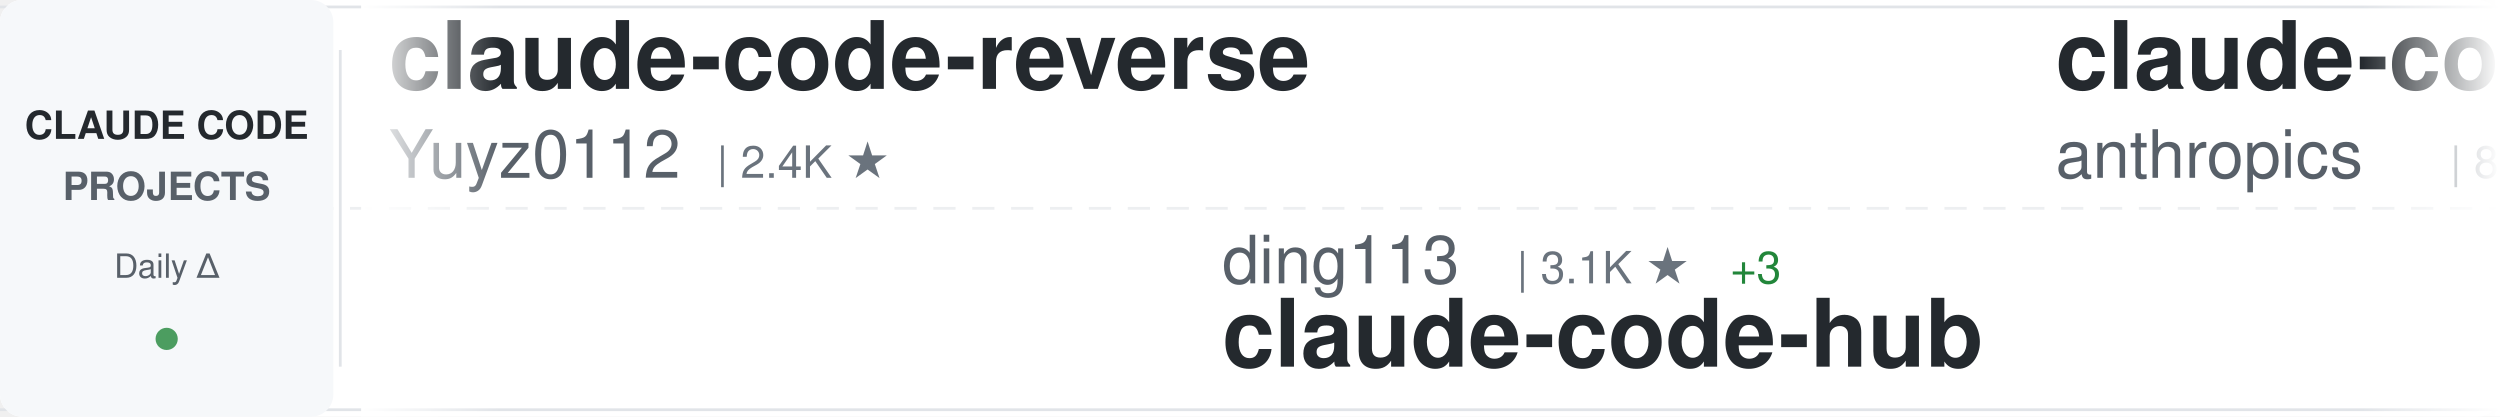
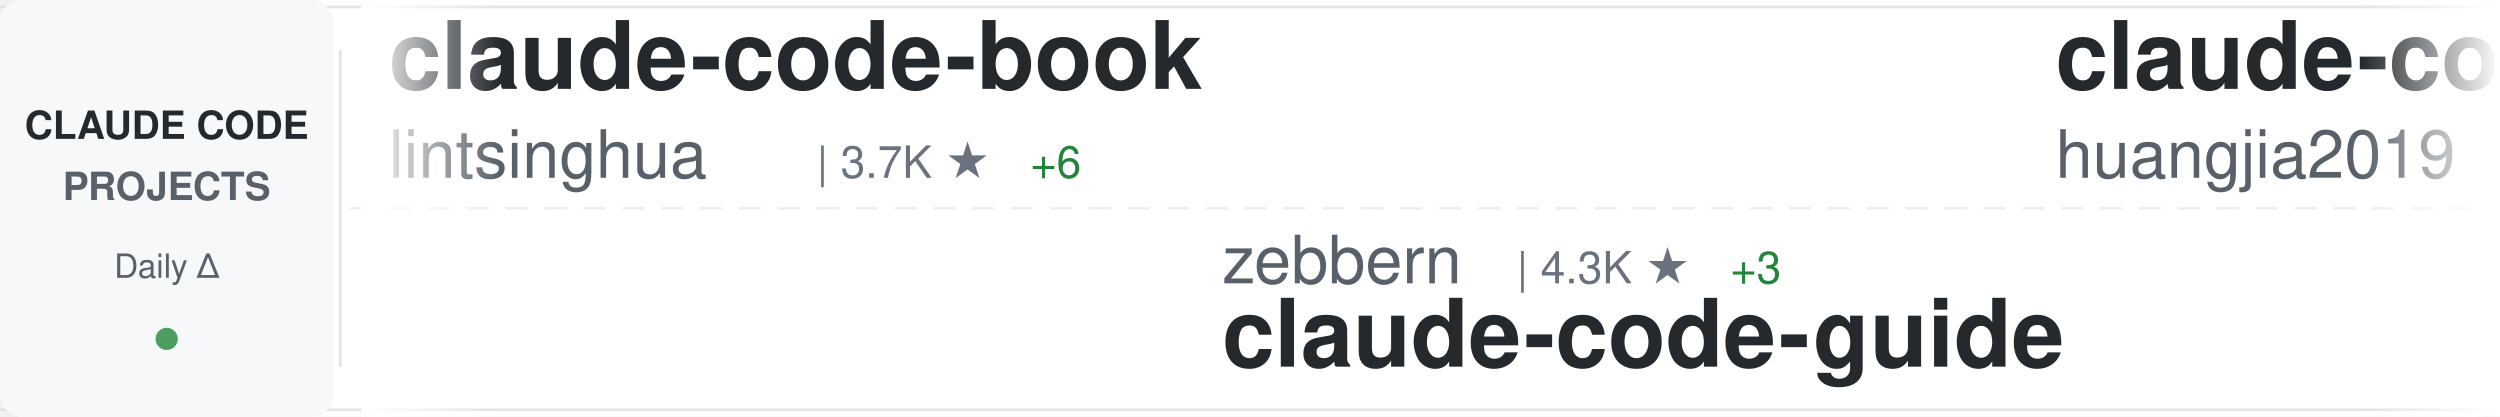
<svg xmlns="http://www.w3.org/2000/svg" width="900" height="150">
  <defs>
    <linearGradient id="awesomeLeftFade" x1="0%" y1="0%" x2="100%" y2="0%">
      <stop offset="0%" style="stop-color:#ffffff;stop-opacity:1" />
      <stop offset="100%" style="stop-color:#ffffff;stop-opacity:0" />
    </linearGradient>
    <linearGradient id="awesomeRightFade" x1="0%" y1="0%" x2="100%" y2="0%">
      <stop offset="0%" style="stop-color:#ffffff;stop-opacity:0" />
      <stop offset="100%" style="stop-color:#ffffff;stop-opacity:1" />
    </linearGradient>
  </defs>
  <rect width="900" height="150" fill="#ffffff" rx="8" />
  <rect x="0" y="2" width="900" height="1" fill="#e1e4e8" />
  <rect x="0" y="147" width="900" height="1" fill="#e1e4e8" />
  <line x1="0" y1="75" x2="900" y2="75" stroke="#e1e4e8" stroke-width="1" stroke-dasharray="8 6" opacity="0.6" />
  <rect x="0" y="0" width="120" height="150" fill="#f6f8fa" rx="8" />
  <text x="60" y="50" font-family="-apple-system, BlinkMacSystemFont, 'Segoe UI', Helvetica, Arial, sans-serif" font-size="14" font-weight="600" fill="#24292e" text-anchor="middle">CLAUDE CODE</text>
  <text x="60" y="72" font-family="-apple-system, BlinkMacSystemFont, 'Segoe UI', Helvetica, Arial, sans-serif" font-size="14" font-weight="600" fill="#586069" text-anchor="middle">PROJECTS</text>
  <text x="60" y="100" font-family="-apple-system, BlinkMacSystemFont, 'Segoe UI', Helvetica, Arial, sans-serif" font-size="12" font-weight="500" fill="#586069" text-anchor="middle">Daily Δ</text>
  <circle cx="60" cy="122" r="4" fill="#22863a" opacity="0.8" />
  <rect x="122" y="18" width="1" height="114" fill="#e1e4e8" />
  <clipPath id="awesomeTickerClip">
    <rect x="130" y="0" width="770" height="150" />
  </clipPath>
  <g clip-path="url(#awesomeTickerClip)">
    <g id="awesomeTickerItems">
      <animateTransform attributeName="transform" attributeType="XML" type="translate" from="0 0" to="-3000 0" dur="54s" repeatCount="indefinite" />
      <g transform="translate(0, 0)">
-         <text x="140" y="32" font-family="-apple-system, BlinkMacSystemFont, 'Segoe UI', Helvetica, Arial, sans-serif" font-size="34" font-weight="600" fill="#24292e">claude-code-reverse</text>
-         <text x="140" y="64" font-family="-apple-system, BlinkMacSystemFont, 'Segoe UI', Helvetica, Arial, sans-serif" font-size="24" font-weight="400" fill="#586069">Yuyz0112</text>
-         <text x="258" y="64" font-family="-apple-system, BlinkMacSystemFont, 'Segoe UI', Helvetica, Arial, sans-serif" font-size="16" font-weight="500" fill="#6a737d">| 2.4K ★</text>
+         <text x="140" y="32" font-family="-apple-system, BlinkMacSystemFont, 'Segoe UI', Helvetica, Arial, sans-serif" font-size="34" font-weight="600" fill="#24292e">claude-code-book</text>
+         <text x="140" y="64" font-family="-apple-system, BlinkMacSystemFont, 'Segoe UI', Helvetica, Arial, sans-serif" font-size="24" font-weight="400" fill="#586069">lintsinghua</text>
+         <text x="294" y="64" font-family="-apple-system, BlinkMacSystemFont, 'Segoe UI', Helvetica, Arial, sans-serif" font-size="16" font-weight="500" fill="#6a737d">| 3.7K ★</text>
+         <text x="371" y="64" font-family="-apple-system, BlinkMacSystemFont, 'Segoe UI', Helvetica, Arial, sans-serif" font-size="16" font-weight="500" fill="#22863a"> +6</text>
      </g>
      <g transform="translate(300, 0)">
-         <text x="140" y="102" font-family="-apple-system, BlinkMacSystemFont, 'Segoe UI', Helvetica, Arial, sans-serif" font-size="24" font-weight="400" fill="#586069">ding113</text>
-         <text x="246" y="102" font-family="-apple-system, BlinkMacSystemFont, 'Segoe UI', Helvetica, Arial, sans-serif" font-size="16" font-weight="500" fill="#6a737d">| 3.1K ★</text>
+         <text x="140" y="102" font-family="-apple-system, BlinkMacSystemFont, 'Segoe UI', Helvetica, Arial, sans-serif" font-size="24" font-weight="400" fill="#586069">zebbern</text>
+         <text x="246" y="102" font-family="-apple-system, BlinkMacSystemFont, 'Segoe UI', Helvetica, Arial, sans-serif" font-size="16" font-weight="500" fill="#6a737d">| 4.3K ★</text>
        <text x="323" y="102" font-family="-apple-system, BlinkMacSystemFont, 'Segoe UI', Helvetica, Arial, sans-serif" font-size="16" font-weight="500" fill="#22863a"> +3</text>
-         <text x="140" y="132" font-family="-apple-system, BlinkMacSystemFont, 'Segoe UI', Helvetica, Arial, sans-serif" font-size="34" font-weight="600" fill="#24292e">claude-code-hub</text>
+         <text x="140" y="132" font-family="-apple-system, BlinkMacSystemFont, 'Segoe UI', Helvetica, Arial, sans-serif" font-size="34" font-weight="600" fill="#24292e">claude-code-guide</text>
      </g>
      <g transform="translate(600, 0)">
-         <text x="140" y="32" font-family="-apple-system, BlinkMacSystemFont, 'Segoe UI', Helvetica, Arial, sans-serif" font-size="34" font-weight="600" fill="#24292e">claude-code-base-action</text>
-         <text x="140" y="64" font-family="-apple-system, BlinkMacSystemFont, 'Segoe UI', Helvetica, Arial, sans-serif" font-size="24" font-weight="400" fill="#586069">anthropics</text>
-         <text x="282" y="64" font-family="-apple-system, BlinkMacSystemFont, 'Segoe UI', Helvetica, Arial, sans-serif" font-size="16" font-weight="500" fill="#6a737d">| 885 ★</text>
+         <text x="140" y="32" font-family="-apple-system, BlinkMacSystemFont, 'Segoe UI', Helvetica, Arial, sans-serif" font-size="34" font-weight="600" fill="#24292e">claude-code-engineering</text>
+         <text x="140" y="64" font-family="-apple-system, BlinkMacSystemFont, 'Segoe UI', Helvetica, Arial, sans-serif" font-size="24" font-weight="400" fill="#586069">huangjia2019</text>
+         <text x="306" y="64" font-family="-apple-system, BlinkMacSystemFont, 'Segoe UI', Helvetica, Arial, sans-serif" font-size="16" font-weight="500" fill="#6a737d">| 863 ★</text>
+         <text x="374" y="64" font-family="-apple-system, BlinkMacSystemFont, 'Segoe UI', Helvetica, Arial, sans-serif" font-size="16" font-weight="500" fill="#22863a"> +2</text>
      </g>
      <g transform="translate(900, 0)">
-         <text x="140" y="102" font-family="-apple-system, BlinkMacSystemFont, 'Segoe UI', Helvetica, Arial, sans-serif" font-size="24" font-weight="400" fill="#586069">frankbria</text>
-         <text x="270" y="102" font-family="-apple-system, BlinkMacSystemFont, 'Segoe UI', Helvetica, Arial, sans-serif" font-size="16" font-weight="500" fill="#6a737d">| 9.4K ★</text>
-         <text x="347" y="102" font-family="-apple-system, BlinkMacSystemFont, 'Segoe UI', Helvetica, Arial, sans-serif" font-size="16" font-weight="500" fill="#22863a"> +12</text>
-         <text x="140" y="132" font-family="-apple-system, BlinkMacSystemFont, 'Segoe UI', Helvetica, Arial, sans-serif" font-size="34" font-weight="600" fill="#24292e">ralph-claude-code</text>
+         <text x="140" y="102" font-family="-apple-system, BlinkMacSystemFont, 'Segoe UI', Helvetica, Arial, sans-serif" font-size="24" font-weight="400" fill="#586069">jeremylongshore</text>
+         <text x="342" y="102" font-family="-apple-system, BlinkMacSystemFont, 'Segoe UI', Helvetica, Arial, sans-serif" font-size="16" font-weight="500" fill="#6a737d">| 2.4K ★</text>
+         <text x="419" y="102" font-family="-apple-system, BlinkMacSystemFont, 'Segoe UI', Helvetica, Arial, sans-serif" font-size="16" font-weight="500" fill="#22863a"> +5</text>
+         <text x="140" y="132" font-family="-apple-system, BlinkMacSystemFont, 'Segoe UI', Helvetica, Arial, sans-serif" font-size="34" font-weight="600" fill="#24292e">claude-code-plugins-plus...</text>
      </g>
      <g transform="translate(1200, 0)">
-         <text x="140" y="32" font-family="-apple-system, BlinkMacSystemFont, 'Segoe UI', Helvetica, Arial, sans-serif" font-size="34" font-weight="600" fill="#24292e">claude-code-tudou</text>
-         <text x="140" y="64" font-family="-apple-system, BlinkMacSystemFont, 'Segoe UI', Helvetica, Arial, sans-serif" font-size="24" font-weight="400" fill="#586069">AICoderTudou</text>
-         <text x="306" y="64" font-family="-apple-system, BlinkMacSystemFont, 'Segoe UI', Helvetica, Arial, sans-serif" font-size="16" font-weight="500" fill="#6a737d">| 500 ★</text>
+         <text x="140" y="32" font-family="-apple-system, BlinkMacSystemFont, 'Segoe UI', Helvetica, Arial, sans-serif" font-size="34" font-weight="600" fill="#24292e">claude-code-action</text>
+         <text x="140" y="64" font-family="-apple-system, BlinkMacSystemFont, 'Segoe UI', Helvetica, Arial, sans-serif" font-size="24" font-weight="400" fill="#586069">anthropics</text>
+         <text x="282" y="64" font-family="-apple-system, BlinkMacSystemFont, 'Segoe UI', Helvetica, Arial, sans-serif" font-size="16" font-weight="500" fill="#6a737d">| 8.1K ★</text>
+         <text x="359" y="64" font-family="-apple-system, BlinkMacSystemFont, 'Segoe UI', Helvetica, Arial, sans-serif" font-size="16" font-weight="500" fill="#22863a"> +11</text>
      </g>
      <g transform="translate(1500, 0)">
-         <text x="140" y="102" font-family="-apple-system, BlinkMacSystemFont, 'Segoe UI', Helvetica, Arial, sans-serif" font-size="24" font-weight="400" fill="#586069">digitalsamba</text>
-         <text x="306" y="102" font-family="-apple-system, BlinkMacSystemFont, 'Segoe UI', Helvetica, Arial, sans-serif" font-size="16" font-weight="500" fill="#6a737d">| 1.6K ★</text>
-         <text x="383" y="102" font-family="-apple-system, BlinkMacSystemFont, 'Segoe UI', Helvetica, Arial, sans-serif" font-size="16" font-weight="500" fill="#22863a"> +22</text>
-         <text x="140" y="132" font-family="-apple-system, BlinkMacSystemFont, 'Segoe UI', Helvetica, Arial, sans-serif" font-size="34" font-weight="600" fill="#24292e">claude-code-video-toolki...</text>
+         <text x="140" y="102" font-family="-apple-system, BlinkMacSystemFont, 'Segoe UI', Helvetica, Arial, sans-serif" font-size="24" font-weight="400" fill="#586069">Donchitos</text>
+         <text x="270" y="102" font-family="-apple-system, BlinkMacSystemFont, 'Segoe UI', Helvetica, Arial, sans-serif" font-size="16" font-weight="500" fill="#6a737d">| 22.0K ★</text>
+         <text x="356" y="102" font-family="-apple-system, BlinkMacSystemFont, 'Segoe UI', Helvetica, Arial, sans-serif" font-size="16" font-weight="500" fill="#22863a"> +34</text>
+         <text x="140" y="132" font-family="-apple-system, BlinkMacSystemFont, 'Segoe UI', Helvetica, Arial, sans-serif" font-size="34" font-weight="600" fill="#24292e">Claude-Code-Game-Studios</text>
      </g>
      <g transform="translate(1800, 0)">
-         <text x="140" y="32" font-family="-apple-system, BlinkMacSystemFont, 'Segoe UI', Helvetica, Arial, sans-serif" font-size="34" font-weight="600" fill="#24292e">claude-code-guide</text>
-         <text x="140" y="64" font-family="-apple-system, BlinkMacSystemFont, 'Segoe UI', Helvetica, Arial, sans-serif" font-size="24" font-weight="400" fill="#586069">zebbern</text>
-         <text x="246" y="64" font-family="-apple-system, BlinkMacSystemFont, 'Segoe UI', Helvetica, Arial, sans-serif" font-size="16" font-weight="500" fill="#6a737d">| 4.3K ★</text>
-         <text x="323" y="64" font-family="-apple-system, BlinkMacSystemFont, 'Segoe UI', Helvetica, Arial, sans-serif" font-size="16" font-weight="500" fill="#22863a"> +3</text>
+         <text x="140" y="32" font-family="-apple-system, BlinkMacSystemFont, 'Segoe UI', Helvetica, Arial, sans-serif" font-size="34" font-weight="600" fill="#24292e">claude-code-spec-workflo...</text>
+         <text x="140" y="64" font-family="-apple-system, BlinkMacSystemFont, 'Segoe UI', Helvetica, Arial, sans-serif" font-size="24" font-weight="400" fill="#586069">Pimzino</text>
+         <text x="246" y="64" font-family="-apple-system, BlinkMacSystemFont, 'Segoe UI', Helvetica, Arial, sans-serif" font-size="16" font-weight="500" fill="#6a737d">| 3.8K ★</text>
+         <text x="323" y="64" font-family="-apple-system, BlinkMacSystemFont, 'Segoe UI', Helvetica, Arial, sans-serif" font-size="16" font-weight="500" fill="#22863a"> +1</text>
      </g>
      <g transform="translate(2100, 0)">
-         <text x="140" y="102" font-family="-apple-system, BlinkMacSystemFont, 'Segoe UI', Helvetica, Arial, sans-serif" font-size="24" font-weight="400" fill="#586069">ChinaSiro</text>
-         <text x="270" y="102" font-family="-apple-system, BlinkMacSystemFont, 'Segoe UI', Helvetica, Arial, sans-serif" font-size="16" font-weight="500" fill="#6a737d">| 9.4K ★</text>
-         <text x="347" y="102" font-family="-apple-system, BlinkMacSystemFont, 'Segoe UI', Helvetica, Arial, sans-serif" font-size="16" font-weight="500" fill="#22863a"> +4</text>
-         <text x="140" y="132" font-family="-apple-system, BlinkMacSystemFont, 'Segoe UI', Helvetica, Arial, sans-serif" font-size="34" font-weight="600" fill="#24292e">claude-code-sourcemap</text>
+         <text x="140" y="102" font-family="-apple-system, BlinkMacSystemFont, 'Segoe UI', Helvetica, Arial, sans-serif" font-size="24" font-weight="400" fill="#586069">sugyan</text>
+         <text x="234" y="102" font-family="-apple-system, BlinkMacSystemFont, 'Segoe UI', Helvetica, Arial, sans-serif" font-size="16" font-weight="500" fill="#6a737d">| 1.1K ★</text>
+         <text x="311" y="102" font-family="-apple-system, BlinkMacSystemFont, 'Segoe UI', Helvetica, Arial, sans-serif" font-size="16" font-weight="500" fill="#22863a"> +2</text>
+         <text x="140" y="132" font-family="-apple-system, BlinkMacSystemFont, 'Segoe UI', Helvetica, Arial, sans-serif" font-size="34" font-weight="600" fill="#24292e">claude-code-webui</text>
      </g>
      <g transform="translate(2400, 0)">
-         <text x="140" y="32" font-family="-apple-system, BlinkMacSystemFont, 'Segoe UI', Helvetica, Arial, sans-serif" font-size="34" font-weight="600" fill="#24292e">claude-code-tips</text>
-         <text x="140" y="64" font-family="-apple-system, BlinkMacSystemFont, 'Segoe UI', Helvetica, Arial, sans-serif" font-size="24" font-weight="400" fill="#586069">ykdojo</text>
-         <text x="234" y="64" font-family="-apple-system, BlinkMacSystemFont, 'Segoe UI', Helvetica, Arial, sans-serif" font-size="16" font-weight="500" fill="#6a737d">| 8.9K ★</text>
-         <text x="311" y="64" font-family="-apple-system, BlinkMacSystemFont, 'Segoe UI', Helvetica, Arial, sans-serif" font-size="16" font-weight="500" fill="#22863a"> +14</text>
+         <text x="140" y="32" font-family="-apple-system, BlinkMacSystemFont, 'Segoe UI', Helvetica, Arial, sans-serif" font-size="34" font-weight="600" fill="#24292e">claude-code-local</text>
+         <text x="140" y="64" font-family="-apple-system, BlinkMacSystemFont, 'Segoe UI', Helvetica, Arial, sans-serif" font-size="24" font-weight="400" fill="#586069">nicedreamzapp</text>
+         <text x="318" y="64" font-family="-apple-system, BlinkMacSystemFont, 'Segoe UI', Helvetica, Arial, sans-serif" font-size="16" font-weight="500" fill="#6a737d">| 2.8K ★</text>
+         <text x="395" y="64" font-family="-apple-system, BlinkMacSystemFont, 'Segoe UI', Helvetica, Arial, sans-serif" font-size="16" font-weight="500" fill="#22863a"> +6</text>
      </g>
      <g transform="translate(2700, 0)">
-         <text x="140" y="102" font-family="-apple-system, BlinkMacSystemFont, 'Segoe UI', Helvetica, Arial, sans-serif" font-size="24" font-weight="400" fill="#586069">AprilNEA</text>
-         <text x="258" y="102" font-family="-apple-system, BlinkMacSystemFont, 'Segoe UI', Helvetica, Arial, sans-serif" font-size="16" font-weight="500" fill="#6a737d">| 388 ★</text>
-         <text x="140" y="132" font-family="-apple-system, BlinkMacSystemFont, 'Segoe UI', Helvetica, Arial, sans-serif" font-size="34" font-weight="600" fill="#24292e">claude-code-source</text>
+         <text x="140" y="102" font-family="-apple-system, BlinkMacSystemFont, 'Segoe UI', Helvetica, Arial, sans-serif" font-size="24" font-weight="400" fill="#586069">multica-ai</text>
+         <text x="282" y="102" font-family="-apple-system, BlinkMacSystemFont, 'Segoe UI', Helvetica, Arial, sans-serif" font-size="16" font-weight="500" fill="#6a737d">| 179.9K ★</text>
+         <text x="377" y="102" font-family="-apple-system, BlinkMacSystemFont, 'Segoe UI', Helvetica, Arial, sans-serif" font-size="16" font-weight="500" fill="#22863a"> +593</text>
+         <text x="140" y="132" font-family="-apple-system, BlinkMacSystemFont, 'Segoe UI', Helvetica, Arial, sans-serif" font-size="34" font-weight="600" fill="#24292e">andrej-karpathy-skills</text>
      </g>
      <g transform="translate(3000, 0)">
-         <text x="140" y="32" font-family="-apple-system, BlinkMacSystemFont, 'Segoe UI', Helvetica, Arial, sans-serif" font-size="34" font-weight="600" fill="#24292e">claude-code-reverse</text>
-         <text x="140" y="64" font-family="-apple-system, BlinkMacSystemFont, 'Segoe UI', Helvetica, Arial, sans-serif" font-size="24" font-weight="400" fill="#586069">Yuyz0112</text>
-         <text x="258" y="64" font-family="-apple-system, BlinkMacSystemFont, 'Segoe UI', Helvetica, Arial, sans-serif" font-size="16" font-weight="500" fill="#6a737d">| 2.4K ★</text>
+         <text x="140" y="32" font-family="-apple-system, BlinkMacSystemFont, 'Segoe UI', Helvetica, Arial, sans-serif" font-size="34" font-weight="600" fill="#24292e">claude-code-book</text>
+         <text x="140" y="64" font-family="-apple-system, BlinkMacSystemFont, 'Segoe UI', Helvetica, Arial, sans-serif" font-size="24" font-weight="400" fill="#586069">lintsinghua</text>
+         <text x="294" y="64" font-family="-apple-system, BlinkMacSystemFont, 'Segoe UI', Helvetica, Arial, sans-serif" font-size="16" font-weight="500" fill="#6a737d">| 3.7K ★</text>
+         <text x="371" y="64" font-family="-apple-system, BlinkMacSystemFont, 'Segoe UI', Helvetica, Arial, sans-serif" font-size="16" font-weight="500" fill="#22863a"> +6</text>
      </g>
      <g transform="translate(3300, 0)">
-         <text x="140" y="102" font-family="-apple-system, BlinkMacSystemFont, 'Segoe UI', Helvetica, Arial, sans-serif" font-size="24" font-weight="400" fill="#586069">ding113</text>
-         <text x="246" y="102" font-family="-apple-system, BlinkMacSystemFont, 'Segoe UI', Helvetica, Arial, sans-serif" font-size="16" font-weight="500" fill="#6a737d">| 3.1K ★</text>
+         <text x="140" y="102" font-family="-apple-system, BlinkMacSystemFont, 'Segoe UI', Helvetica, Arial, sans-serif" font-size="24" font-weight="400" fill="#586069">zebbern</text>
+         <text x="246" y="102" font-family="-apple-system, BlinkMacSystemFont, 'Segoe UI', Helvetica, Arial, sans-serif" font-size="16" font-weight="500" fill="#6a737d">| 4.3K ★</text>
        <text x="323" y="102" font-family="-apple-system, BlinkMacSystemFont, 'Segoe UI', Helvetica, Arial, sans-serif" font-size="16" font-weight="500" fill="#22863a"> +3</text>
-         <text x="140" y="132" font-family="-apple-system, BlinkMacSystemFont, 'Segoe UI', Helvetica, Arial, sans-serif" font-size="34" font-weight="600" fill="#24292e">claude-code-hub</text>
+         <text x="140" y="132" font-family="-apple-system, BlinkMacSystemFont, 'Segoe UI', Helvetica, Arial, sans-serif" font-size="34" font-weight="600" fill="#24292e">claude-code-guide</text>
      </g>
      <g transform="translate(3600, 0)">
-         <text x="140" y="32" font-family="-apple-system, BlinkMacSystemFont, 'Segoe UI', Helvetica, Arial, sans-serif" font-size="34" font-weight="600" fill="#24292e">claude-code-base-action</text>
-         <text x="140" y="64" font-family="-apple-system, BlinkMacSystemFont, 'Segoe UI', Helvetica, Arial, sans-serif" font-size="24" font-weight="400" fill="#586069">anthropics</text>
-         <text x="282" y="64" font-family="-apple-system, BlinkMacSystemFont, 'Segoe UI', Helvetica, Arial, sans-serif" font-size="16" font-weight="500" fill="#6a737d">| 885 ★</text>
+         <text x="140" y="32" font-family="-apple-system, BlinkMacSystemFont, 'Segoe UI', Helvetica, Arial, sans-serif" font-size="34" font-weight="600" fill="#24292e">claude-code-engineering</text>
+         <text x="140" y="64" font-family="-apple-system, BlinkMacSystemFont, 'Segoe UI', Helvetica, Arial, sans-serif" font-size="24" font-weight="400" fill="#586069">huangjia2019</text>
+         <text x="306" y="64" font-family="-apple-system, BlinkMacSystemFont, 'Segoe UI', Helvetica, Arial, sans-serif" font-size="16" font-weight="500" fill="#6a737d">| 863 ★</text>
+         <text x="374" y="64" font-family="-apple-system, BlinkMacSystemFont, 'Segoe UI', Helvetica, Arial, sans-serif" font-size="16" font-weight="500" fill="#22863a"> +2</text>
      </g>
      <g transform="translate(3900, 0)">
-         <text x="140" y="102" font-family="-apple-system, BlinkMacSystemFont, 'Segoe UI', Helvetica, Arial, sans-serif" font-size="24" font-weight="400" fill="#586069">frankbria</text>
-         <text x="270" y="102" font-family="-apple-system, BlinkMacSystemFont, 'Segoe UI', Helvetica, Arial, sans-serif" font-size="16" font-weight="500" fill="#6a737d">| 9.4K ★</text>
-         <text x="347" y="102" font-family="-apple-system, BlinkMacSystemFont, 'Segoe UI', Helvetica, Arial, sans-serif" font-size="16" font-weight="500" fill="#22863a"> +12</text>
-         <text x="140" y="132" font-family="-apple-system, BlinkMacSystemFont, 'Segoe UI', Helvetica, Arial, sans-serif" font-size="34" font-weight="600" fill="#24292e">ralph-claude-code</text>
+         <text x="140" y="102" font-family="-apple-system, BlinkMacSystemFont, 'Segoe UI', Helvetica, Arial, sans-serif" font-size="24" font-weight="400" fill="#586069">jeremylongshore</text>
+         <text x="342" y="102" font-family="-apple-system, BlinkMacSystemFont, 'Segoe UI', Helvetica, Arial, sans-serif" font-size="16" font-weight="500" fill="#6a737d">| 2.4K ★</text>
+         <text x="419" y="102" font-family="-apple-system, BlinkMacSystemFont, 'Segoe UI', Helvetica, Arial, sans-serif" font-size="16" font-weight="500" fill="#22863a"> +5</text>
+         <text x="140" y="132" font-family="-apple-system, BlinkMacSystemFont, 'Segoe UI', Helvetica, Arial, sans-serif" font-size="34" font-weight="600" fill="#24292e">claude-code-plugins-plus...</text>
      </g>
    </g>
  </g>
  <rect x="130" y="0" width="50" height="150" fill="url(#awesomeLeftFade)" />
  <rect x="850" y="0" width="50" height="150" fill="url(#awesomeRightFade)" />
</svg>
